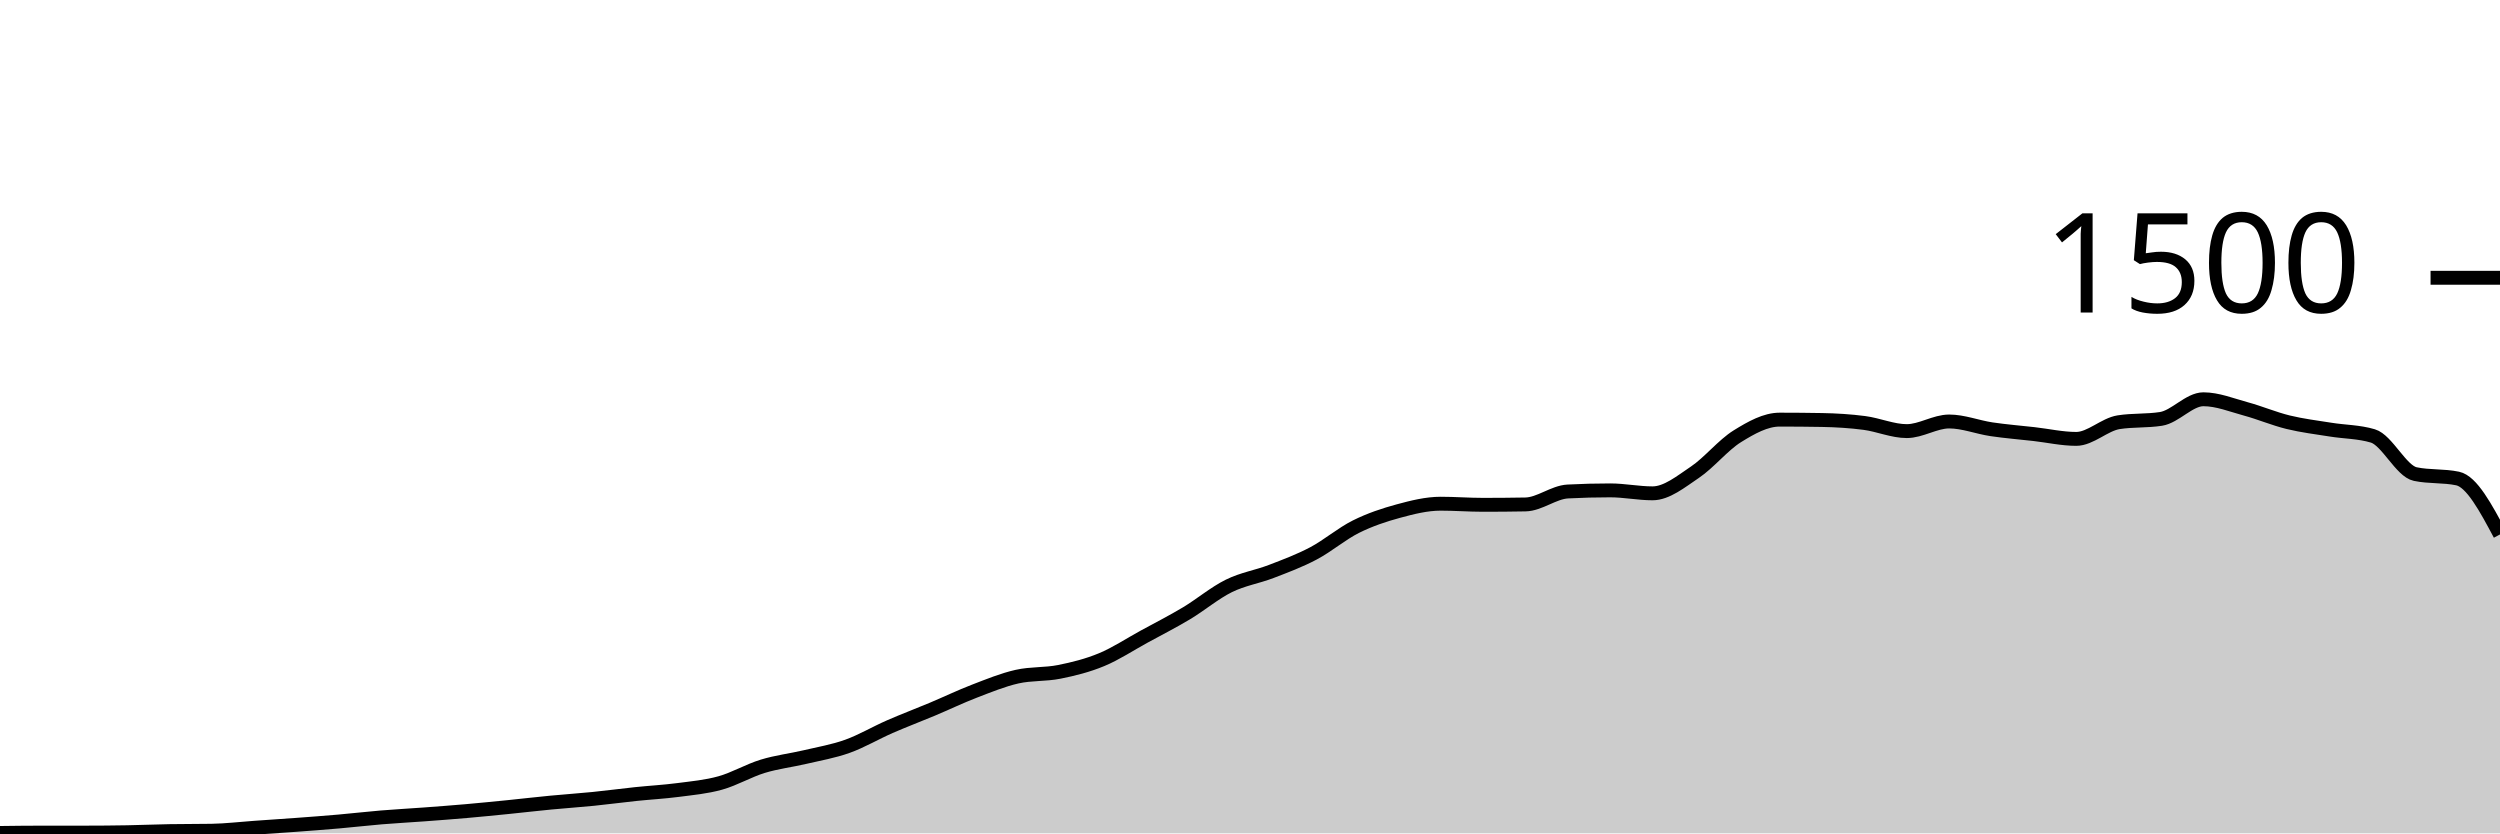
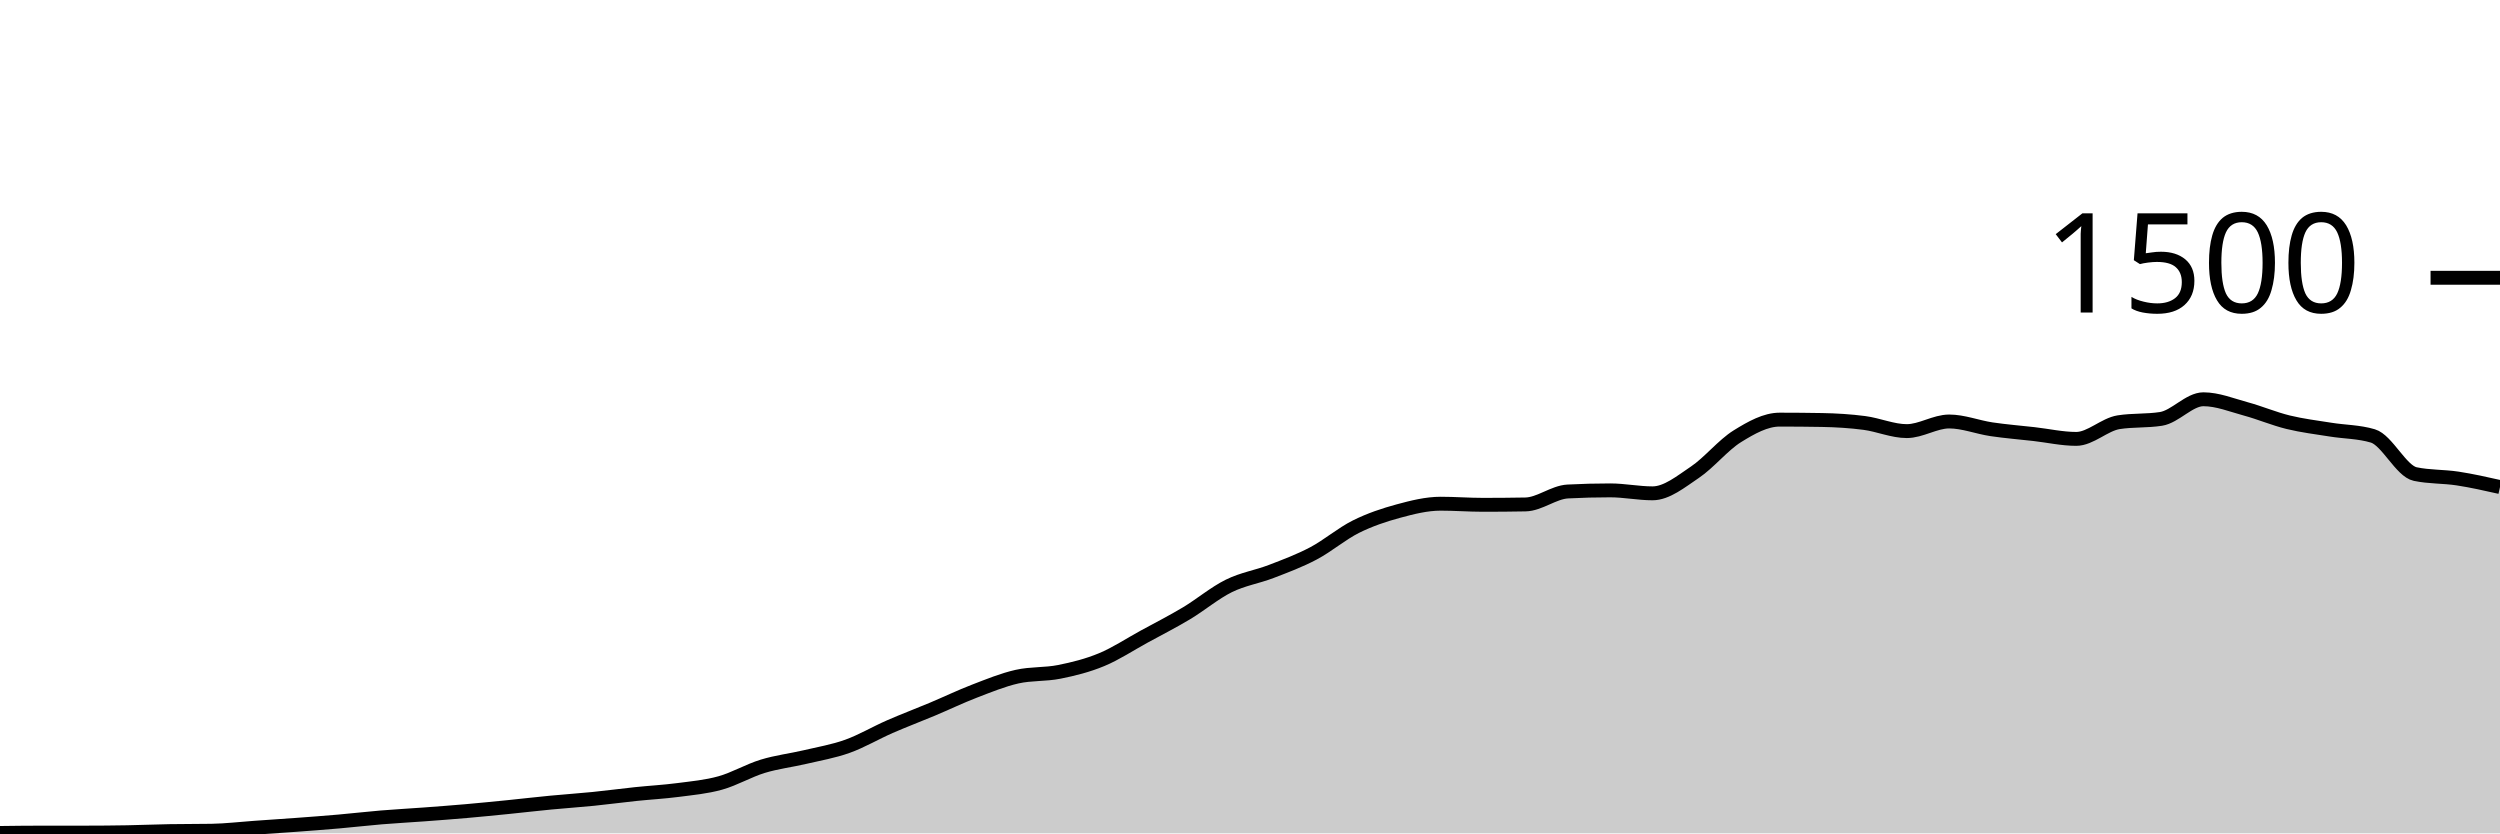
<svg xmlns="http://www.w3.org/2000/svg" viewBox="0 0 180 60">
  <g transform="translate(0,20)">
-     <path class="area" fill="rgba(0, 0, 0, 0.2)" d="M0,39.973C1.017,39.96,2.034,39.947,3.051,39.947C4.068,39.947,5.085,39.947,6.102,39.947C7.119,39.947,8.136,39.938,9.153,39.92C10.169,39.902,11.186,39.858,12.203,39.84C13.22,39.822,14.237,39.831,15.254,39.813C16.271,39.796,17.288,39.671,18.305,39.6C19.322,39.529,20.339,39.462,21.356,39.387C22.373,39.311,23.39,39.236,24.407,39.147C25.424,39.058,26.441,38.938,27.458,38.853C28.475,38.769,29.492,38.716,30.508,38.64C31.525,38.564,32.542,38.489,33.559,38.4C34.576,38.311,35.593,38.209,36.61,38.107C37.627,38.004,38.644,37.884,39.661,37.787C40.678,37.689,41.695,37.622,42.712,37.52C43.729,37.418,44.746,37.28,45.763,37.173C46.78,37.067,47.797,37.013,48.814,36.88C49.831,36.747,50.847,36.658,51.864,36.373C52.881,36.089,53.898,35.484,54.915,35.173C55.932,34.862,56.949,34.747,57.966,34.507C58.983,34.267,60,34.098,61.017,33.733C62.034,33.369,63.051,32.764,64.068,32.32C65.085,31.876,66.102,31.493,67.119,31.067C68.136,30.64,69.153,30.151,70.169,29.76C71.186,29.369,72.203,28.951,73.22,28.72C74.237,28.489,75.254,28.578,76.271,28.373C77.288,28.169,78.305,27.916,79.322,27.493C80.339,27.071,81.356,26.396,82.373,25.84C83.39,25.284,84.407,24.769,85.424,24.16C86.441,23.551,87.458,22.689,88.475,22.187C89.492,21.684,90.508,21.538,91.525,21.147C92.542,20.756,93.559,20.378,94.576,19.84C95.593,19.302,96.61,18.427,97.627,17.92C98.644,17.413,99.661,17.076,100.678,16.8C101.695,16.524,102.712,16.267,103.729,16.267C104.746,16.267,105.763,16.347,106.78,16.347C107.797,16.347,108.814,16.338,109.831,16.32C110.847,16.302,111.864,15.44,112.881,15.387C113.898,15.333,114.915,15.307,115.932,15.307C116.949,15.307,117.966,15.52,118.983,15.52C120,15.52,121.017,14.684,122.034,14C123.051,13.316,124.068,12.044,125.085,11.413C126.102,10.782,127.119,10.213,128.136,10.213C129.153,10.213,130.169,10.222,131.186,10.24C132.203,10.258,133.22,10.32,134.237,10.453C135.254,10.587,136.271,11.04,137.288,11.04C138.305,11.04,139.322,10.347,140.339,10.347C141.356,10.347,142.373,10.756,143.39,10.907C144.407,11.058,145.424,11.138,146.441,11.253C147.458,11.369,148.475,11.6,149.492,11.6C150.508,11.6,151.525,10.56,152.542,10.4C153.559,10.24,154.576,10.32,155.593,10.16C156.61,10,157.627,8.747,158.644,8.747C159.661,8.747,160.678,9.164,161.695,9.44C162.712,9.716,163.729,10.151,164.746,10.4C165.763,10.649,166.78,10.769,167.797,10.933C168.814,11.098,169.831,11.084,170.847,11.387C171.864,11.689,172.881,13.92,173.898,14.133C174.915,14.347,175.932,14.24,176.949,14.453C177.966,14.667,178.983,16.573,180,18.48L180,40C178.983,40,177.966,40,176.949,40C175.932,40,174.915,40,173.898,40C172.881,40,171.864,40,170.847,40C169.831,40,168.814,40,167.797,40C166.78,40,165.763,40,164.746,40C163.729,40,162.712,40,161.695,40C160.678,40,159.661,40,158.644,40C157.627,40,156.61,40,155.593,40C154.576,40,153.559,40,152.542,40C151.525,40,150.508,40,149.492,40C148.475,40,147.458,40,146.441,40C145.424,40,144.407,40,143.39,40C142.373,40,141.356,40,140.339,40C139.322,40,138.305,40,137.288,40C136.271,40,135.254,40,134.237,40C133.22,40,132.203,40,131.186,40C130.169,40,129.153,40,128.136,40C127.119,40,126.102,40,125.085,40C124.068,40,123.051,40,122.034,40C121.017,40,120,40,118.983,40C117.966,40,116.949,40,115.932,40C114.915,40,113.898,40,112.881,40C111.864,40,110.847,40,109.831,40C108.814,40,107.797,40,106.78,40C105.763,40,104.746,40,103.729,40C102.712,40,101.695,40,100.678,40C99.661,40,98.644,40,97.627,40C96.61,40,95.593,40,94.576,40C93.559,40,92.542,40,91.525,40C90.508,40,89.492,40,88.475,40C87.458,40,86.441,40,85.424,40C84.407,40,83.39,40,82.373,40C81.356,40,80.339,40,79.322,40C78.305,40,77.288,40,76.271,40C75.254,40,74.237,40,73.22,40C72.203,40,71.186,40,70.169,40C69.153,40,68.136,40,67.119,40C66.102,40,65.085,40,64.068,40C63.051,40,62.034,40,61.017,40C60,40,58.983,40,57.966,40C56.949,40,55.932,40,54.915,40C53.898,40,52.881,40,51.864,40C50.847,40,49.831,40,48.814,40C47.797,40,46.78,40,45.763,40C44.746,40,43.729,40,42.712,40C41.695,40,40.678,40,39.661,40C38.644,40,37.627,40,36.61,40C35.593,40,34.576,40,33.559,40C32.542,40,31.525,40,30.508,40C29.492,40,28.475,40,27.458,40C26.441,40,25.424,40,24.407,40C23.39,40,22.373,40,21.356,40C20.339,40,19.322,40,18.305,40C17.288,40,16.271,40,15.254,40C14.237,40,13.22,40,12.203,40C11.186,40,10.169,40,9.153,40C8.136,40,7.119,40,6.102,40C5.085,40,4.068,40,3.051,40C2.034,40,1.017,40,0,40Z" />
-     <path class="line" stroke="black" fill="none" d="M0,39.973C1.017,39.96,2.034,39.947,3.051,39.947C4.068,39.947,5.085,39.947,6.102,39.947C7.119,39.947,8.136,39.938,9.153,39.92C10.169,39.902,11.186,39.858,12.203,39.84C13.22,39.822,14.237,39.831,15.254,39.813C16.271,39.796,17.288,39.671,18.305,39.6C19.322,39.529,20.339,39.462,21.356,39.387C22.373,39.311,23.39,39.236,24.407,39.147C25.424,39.058,26.441,38.938,27.458,38.853C28.475,38.769,29.492,38.716,30.508,38.64C31.525,38.564,32.542,38.489,33.559,38.4C34.576,38.311,35.593,38.209,36.61,38.107C37.627,38.004,38.644,37.884,39.661,37.787C40.678,37.689,41.695,37.622,42.712,37.52C43.729,37.418,44.746,37.28,45.763,37.173C46.78,37.067,47.797,37.013,48.814,36.88C49.831,36.747,50.847,36.658,51.864,36.373C52.881,36.089,53.898,35.484,54.915,35.173C55.932,34.862,56.949,34.747,57.966,34.507C58.983,34.267,60,34.098,61.017,33.733C62.034,33.369,63.051,32.764,64.068,32.32C65.085,31.876,66.102,31.493,67.119,31.067C68.136,30.64,69.153,30.151,70.169,29.76C71.186,29.369,72.203,28.951,73.22,28.72C74.237,28.489,75.254,28.578,76.271,28.373C77.288,28.169,78.305,27.916,79.322,27.493C80.339,27.071,81.356,26.396,82.373,25.84C83.39,25.284,84.407,24.769,85.424,24.16C86.441,23.551,87.458,22.689,88.475,22.187C89.492,21.684,90.508,21.538,91.525,21.147C92.542,20.756,93.559,20.378,94.576,19.84C95.593,19.302,96.61,18.427,97.627,17.92C98.644,17.413,99.661,17.076,100.678,16.8C101.695,16.524,102.712,16.267,103.729,16.267C104.746,16.267,105.763,16.347,106.78,16.347C107.797,16.347,108.814,16.338,109.831,16.32C110.847,16.302,111.864,15.44,112.881,15.387C113.898,15.333,114.915,15.307,115.932,15.307C116.949,15.307,117.966,15.52,118.983,15.52C120,15.52,121.017,14.684,122.034,14C123.051,13.316,124.068,12.044,125.085,11.413C126.102,10.782,127.119,10.213,128.136,10.213C129.153,10.213,130.169,10.222,131.186,10.24C132.203,10.258,133.22,10.32,134.237,10.453C135.254,10.587,136.271,11.04,137.288,11.04C138.305,11.04,139.322,10.347,140.339,10.347C141.356,10.347,142.373,10.756,143.39,10.907C144.407,11.058,145.424,11.138,146.441,11.253C147.458,11.369,148.475,11.6,149.492,11.6C150.508,11.6,151.525,10.56,152.542,10.4C153.559,10.24,154.576,10.32,155.593,10.16C156.61,10,157.627,8.747,158.644,8.747C159.661,8.747,160.678,9.164,161.695,9.44C162.712,9.716,163.729,10.151,164.746,10.4C165.763,10.649,166.78,10.769,167.797,10.933C168.814,11.098,169.831,11.084,170.847,11.387C171.864,11.689,172.881,13.92,173.898,14.133C174.915,14.347,175.932,14.24,176.949,14.453C177.966,14.667,178.983,16.573,180,18.48" />
+     <path class="area" fill="rgba(0, 0, 0, 0.2)" d="M0,39.973C1.017,39.96,2.034,39.947,3.051,39.947C4.068,39.947,5.085,39.947,6.102,39.947C7.119,39.947,8.136,39.938,9.153,39.92C10.169,39.902,11.186,39.858,12.203,39.84C13.22,39.822,14.237,39.831,15.254,39.813C16.271,39.796,17.288,39.671,18.305,39.6C19.322,39.529,20.339,39.462,21.356,39.387C22.373,39.311,23.39,39.236,24.407,39.147C25.424,39.058,26.441,38.938,27.458,38.853C28.475,38.769,29.492,38.716,30.508,38.64C31.525,38.564,32.542,38.489,33.559,38.4C34.576,38.311,35.593,38.209,36.61,38.107C37.627,38.004,38.644,37.884,39.661,37.787C40.678,37.689,41.695,37.622,42.712,37.52C43.729,37.418,44.746,37.28,45.763,37.173C46.78,37.067,47.797,37.013,48.814,36.88C49.831,36.747,50.847,36.658,51.864,36.373C52.881,36.089,53.898,35.484,54.915,35.173C55.932,34.862,56.949,34.747,57.966,34.507C58.983,34.267,60,34.098,61.017,33.733C62.034,33.369,63.051,32.764,64.068,32.32C65.085,31.876,66.102,31.493,67.119,31.067C68.136,30.64,69.153,30.151,70.169,29.76C71.186,29.369,72.203,28.951,73.22,28.72C74.237,28.489,75.254,28.578,76.271,28.373C77.288,28.169,78.305,27.916,79.322,27.493C80.339,27.071,81.356,26.396,82.373,25.84C83.39,25.284,84.407,24.769,85.424,24.16C86.441,23.551,87.458,22.689,88.475,22.187C89.492,21.684,90.508,21.538,91.525,21.147C92.542,20.756,93.559,20.378,94.576,19.84C95.593,19.302,96.61,18.427,97.627,17.92C98.644,17.413,99.661,17.076,100.678,16.8C101.695,16.524,102.712,16.267,103.729,16.267C104.746,16.267,105.763,16.347,106.78,16.347C107.797,16.347,108.814,16.338,109.831,16.32C110.847,16.302,111.864,15.44,112.881,15.387C113.898,15.333,114.915,15.307,115.932,15.307C116.949,15.307,117.966,15.52,118.983,15.52C120,15.52,121.017,14.684,122.034,14C123.051,13.316,124.068,12.044,125.085,11.413C126.102,10.782,127.119,10.213,128.136,10.213C129.153,10.213,130.169,10.222,131.186,10.24C132.203,10.258,133.22,10.32,134.237,10.453C135.254,10.587,136.271,11.04,137.288,11.04C138.305,11.04,139.322,10.347,140.339,10.347C141.356,10.347,142.373,10.756,143.39,10.907C144.407,11.058,145.424,11.138,146.441,11.253C147.458,11.369,148.475,11.6,149.492,11.6C150.508,11.6,151.525,10.56,152.542,10.4C153.559,10.24,154.576,10.32,155.593,10.16C156.61,10,157.627,8.747,158.644,8.747C159.661,8.747,160.678,9.164,161.695,9.44C162.712,9.716,163.729,10.151,164.746,10.4C165.763,10.649,166.78,10.769,167.797,10.933C168.814,11.098,169.831,11.084,170.847,11.387C171.864,11.689,172.881,13.92,173.898,14.133C174.915,14.347,175.932,14.298,176.949,14.453C177.966,14.609,178.983,14.838,180,15.067L180,40C178.983,40,177.966,40,176.949,40C175.932,40,174.915,40,173.898,40C172.881,40,171.864,40,170.847,40C169.831,40,168.814,40,167.797,40C166.78,40,165.763,40,164.746,40C163.729,40,162.712,40,161.695,40C160.678,40,159.661,40,158.644,40C157.627,40,156.61,40,155.593,40C154.576,40,153.559,40,152.542,40C151.525,40,150.508,40,149.492,40C148.475,40,147.458,40,146.441,40C145.424,40,144.407,40,143.39,40C142.373,40,141.356,40,140.339,40C139.322,40,138.305,40,137.288,40C136.271,40,135.254,40,134.237,40C133.22,40,132.203,40,131.186,40C130.169,40,129.153,40,128.136,40C127.119,40,126.102,40,125.085,40C124.068,40,123.051,40,122.034,40C121.017,40,120,40,118.983,40C117.966,40,116.949,40,115.932,40C114.915,40,113.898,40,112.881,40C111.864,40,110.847,40,109.831,40C108.814,40,107.797,40,106.78,40C105.763,40,104.746,40,103.729,40C102.712,40,101.695,40,100.678,40C99.661,40,98.644,40,97.627,40C96.61,40,95.593,40,94.576,40C93.559,40,92.542,40,91.525,40C90.508,40,89.492,40,88.475,40C87.458,40,86.441,40,85.424,40C84.407,40,83.39,40,82.373,40C81.356,40,80.339,40,79.322,40C78.305,40,77.288,40,76.271,40C75.254,40,74.237,40,73.22,40C72.203,40,71.186,40,70.169,40C69.153,40,68.136,40,67.119,40C66.102,40,65.085,40,64.068,40C63.051,40,62.034,40,61.017,40C60,40,58.983,40,57.966,40C56.949,40,55.932,40,54.915,40C53.898,40,52.881,40,51.864,40C50.847,40,49.831,40,48.814,40C47.797,40,46.78,40,45.763,40C44.746,40,43.729,40,42.712,40C41.695,40,40.678,40,39.661,40C38.644,40,37.627,40,36.61,40C35.593,40,34.576,40,33.559,40C32.542,40,31.525,40,30.508,40C29.492,40,28.475,40,27.458,40C26.441,40,25.424,40,24.407,40C23.39,40,22.373,40,21.356,40C20.339,40,19.322,40,18.305,40C17.288,40,16.271,40,15.254,40C14.237,40,13.22,40,12.203,40C11.186,40,10.169,40,9.153,40C8.136,40,7.119,40,6.102,40C5.085,40,4.068,40,3.051,40C2.034,40,1.017,40,0,40Z" />
+     <path class="line" stroke="black" fill="none" d="M0,39.973C1.017,39.96,2.034,39.947,3.051,39.947C4.068,39.947,5.085,39.947,6.102,39.947C7.119,39.947,8.136,39.938,9.153,39.92C10.169,39.902,11.186,39.858,12.203,39.84C13.22,39.822,14.237,39.831,15.254,39.813C16.271,39.796,17.288,39.671,18.305,39.6C19.322,39.529,20.339,39.462,21.356,39.387C22.373,39.311,23.39,39.236,24.407,39.147C25.424,39.058,26.441,38.938,27.458,38.853C28.475,38.769,29.492,38.716,30.508,38.64C31.525,38.564,32.542,38.489,33.559,38.4C34.576,38.311,35.593,38.209,36.61,38.107C37.627,38.004,38.644,37.884,39.661,37.787C40.678,37.689,41.695,37.622,42.712,37.52C43.729,37.418,44.746,37.28,45.763,37.173C46.78,37.067,47.797,37.013,48.814,36.88C49.831,36.747,50.847,36.658,51.864,36.373C52.881,36.089,53.898,35.484,54.915,35.173C55.932,34.862,56.949,34.747,57.966,34.507C58.983,34.267,60,34.098,61.017,33.733C62.034,33.369,63.051,32.764,64.068,32.32C65.085,31.876,66.102,31.493,67.119,31.067C68.136,30.64,69.153,30.151,70.169,29.76C71.186,29.369,72.203,28.951,73.22,28.72C74.237,28.489,75.254,28.578,76.271,28.373C77.288,28.169,78.305,27.916,79.322,27.493C80.339,27.071,81.356,26.396,82.373,25.84C83.39,25.284,84.407,24.769,85.424,24.16C86.441,23.551,87.458,22.689,88.475,22.187C89.492,21.684,90.508,21.538,91.525,21.147C92.542,20.756,93.559,20.378,94.576,19.84C95.593,19.302,96.61,18.427,97.627,17.92C98.644,17.413,99.661,17.076,100.678,16.8C101.695,16.524,102.712,16.267,103.729,16.267C104.746,16.267,105.763,16.347,106.78,16.347C107.797,16.347,108.814,16.338,109.831,16.32C110.847,16.302,111.864,15.44,112.881,15.387C113.898,15.333,114.915,15.307,115.932,15.307C116.949,15.307,117.966,15.52,118.983,15.52C120,15.52,121.017,14.684,122.034,14C123.051,13.316,124.068,12.044,125.085,11.413C126.102,10.782,127.119,10.213,128.136,10.213C129.153,10.213,130.169,10.222,131.186,10.24C132.203,10.258,133.22,10.32,134.237,10.453C135.254,10.587,136.271,11.04,137.288,11.04C138.305,11.04,139.322,10.347,140.339,10.347C141.356,10.347,142.373,10.756,143.39,10.907C144.407,11.058,145.424,11.138,146.441,11.253C147.458,11.369,148.475,11.6,149.492,11.6C150.508,11.6,151.525,10.56,152.542,10.4C153.559,10.24,154.576,10.32,155.593,10.16C156.61,10,157.627,8.747,158.644,8.747C159.661,8.747,160.678,9.164,161.695,9.44C162.712,9.716,163.729,10.151,164.746,10.4C165.763,10.649,166.78,10.769,167.797,10.933C168.814,11.098,169.831,11.084,170.847,11.387C171.864,11.689,172.881,13.92,173.898,14.133C174.915,14.347,175.932,14.298,176.949,14.453C177.966,14.609,178.983,14.838,180,15.067" />
    <path class="axis-ceiling" stroke-width="1" stroke="black" fill="none" d="M175,0L180,0" />
    <text class="axis-ceiling-label" font-family="sans-serif" text-anchor="end" font-size="10px" x="170" y="2.5">1500</text>
  </g>
</svg>
